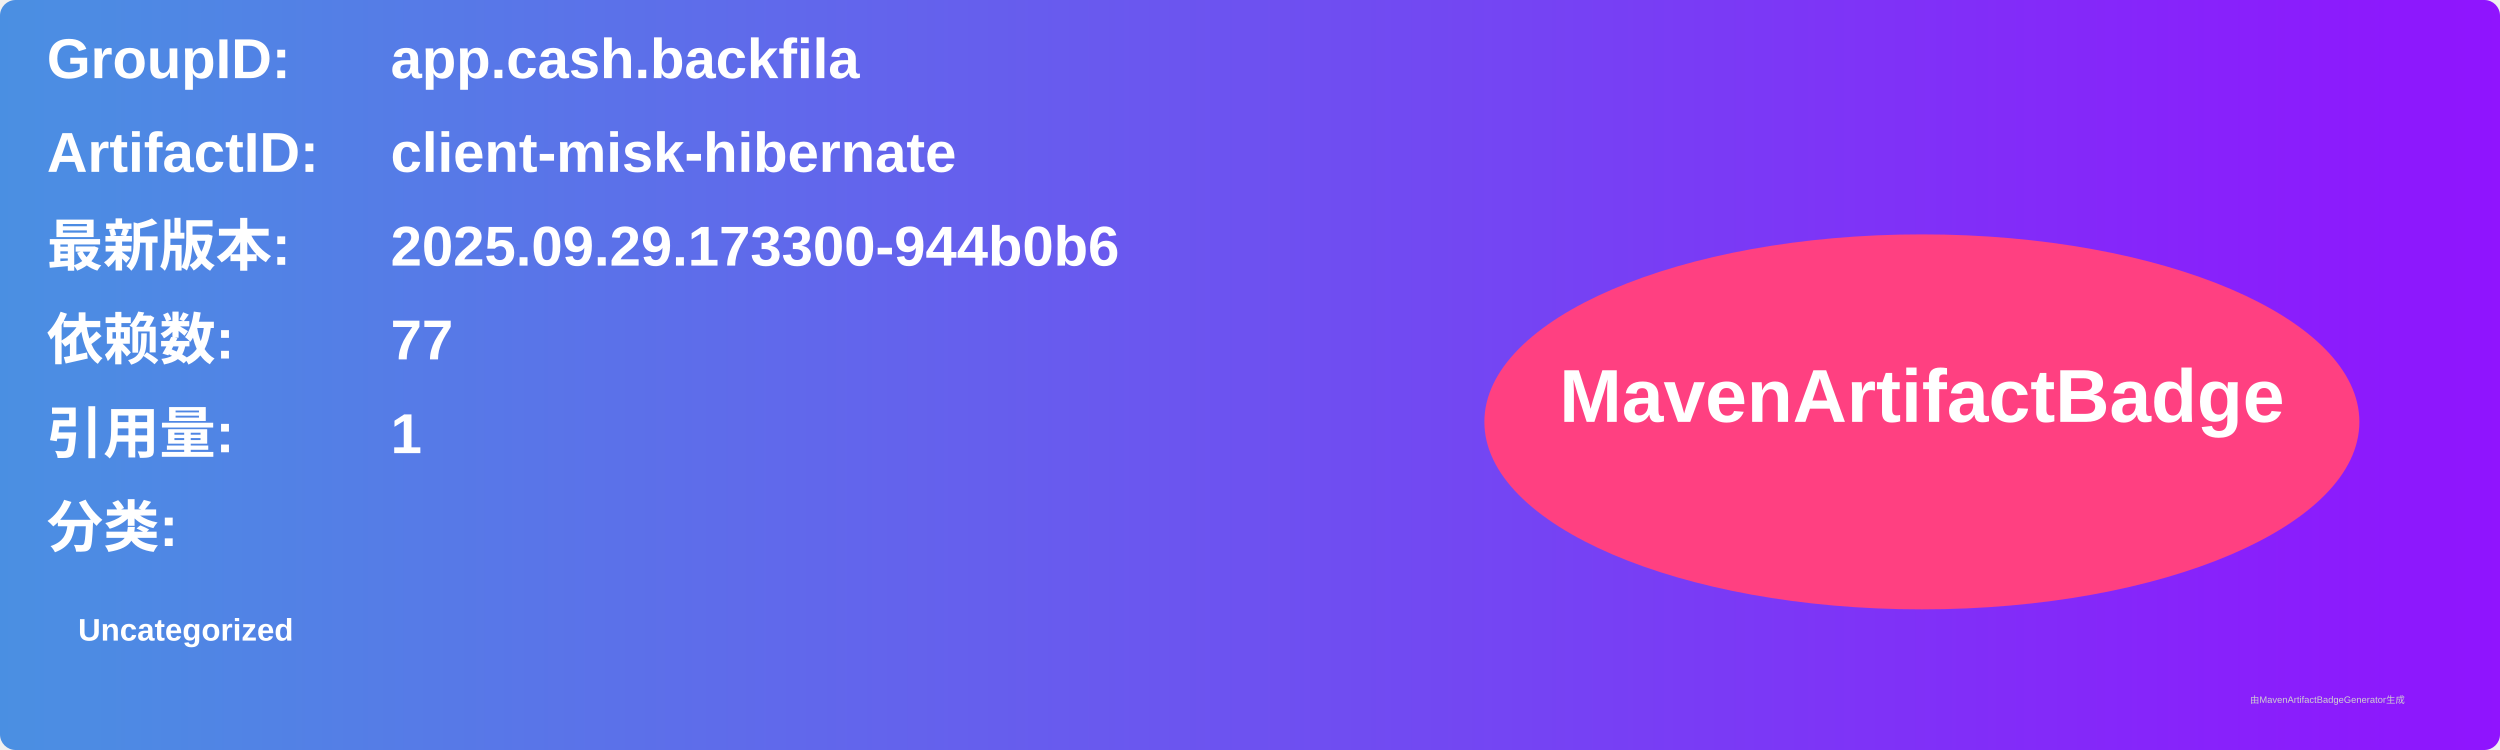
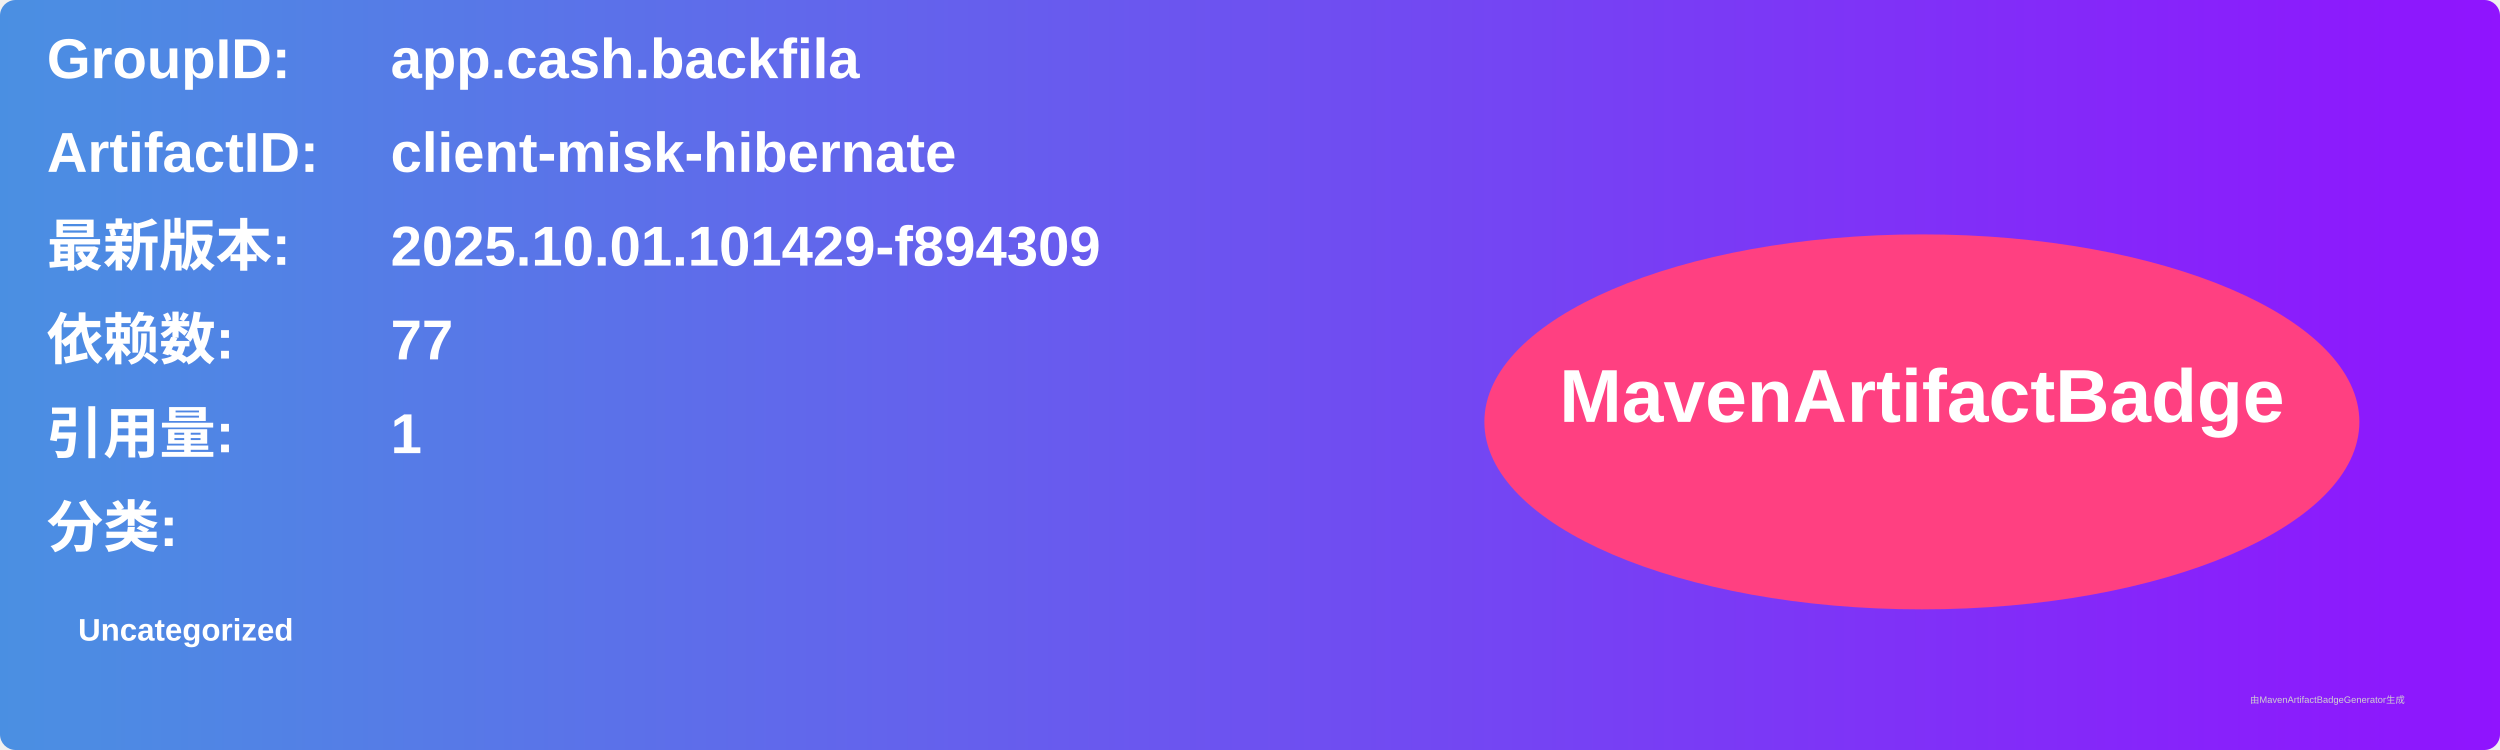
<svg xmlns="http://www.w3.org/2000/svg" width="800" height="240" viewBox="0 0 800 240">
  <linearGradient id="grad" x1="0%" y1="0%" x2="100%" y2="0%">
    <stop offset="0%" stop-color="#4a90e2" />
    <stop offset="100%" stop-color="#9013fe" />
  </linearGradient>
  <rect width="100%" height="100%" rx="5" ry="5" fill="url(#grad)" />
  <g transform="translate(15, 15)">
    <text x="0" y="10" font-family="Arial" font-size="18" fill="white" font-weight="bold" width="260">GroupID:</text>
    <text x="110" y="10" font-family="Arial" font-size="18" fill="white" font-weight="bold" width="460">app.cash.backfila</text>
    <text x="0" y="40" font-family="Arial" font-size="18" fill="white" font-weight="bold" width="260">ArtifactID:</text>
    <text x="110" y="40" font-family="Arial" font-size="18" fill="white" font-weight="bold" width="460">client-misk-hibernate</text>
    <text x="0" y="70" font-family="Arial" font-size="18" fill="white" font-weight="bold">最新版本:</text>
    <text x="110" y="70" font-family="Arial" font-size="18" fill="white" font-weight="bold">
-       <tspan font-weight="bold">2025.09.29.173300-944b0b6</tspan>
+       <tspan font-weight="bold">2025.10.01.101429-f894309</tspan>
    </text>
    <text x="0" y="100" font-family="Arial" font-size="18" fill="white" font-weight="bold">依赖数: </text>
    <text x="110" y="100" font-family="Arial" font-size="18" fill="white">
      <tspan font-weight="bold">77</tspan>
    </text>
    <text x="0" y="130" font-family="Arial" font-size="18" fill="white" font-weight="bold">引用量: </text>
    <text x="110" y="130" font-family="Arial" font-size="18" fill="white">
      <tspan font-weight="bold">1</tspan>
    </text>
    <text x="0" y="160" font-family="Arial" font-size="18" fill="white" font-weight="bold">分类:</text>
    <text x="10" y="190" font-family="Arial" font-size="10" fill="white">
      <tspan font-weight="bold">Uncategorized</tspan>
    </text>
    <ellipse cx="600" cy="120" rx="140" ry="60" fill="#ff4081" />
    <text x="600" y="120" text-anchor="middle" font-family="Arial" font-size="24" fill="white" font-weight="bold">MavenArtifactBadge</text>
  </g>
  <text x="720" y="225" font-family="Arial" font-size="3" fill="#d0d0d0">由MavenArtifactBadgeGenerator生成</text>
</svg>
